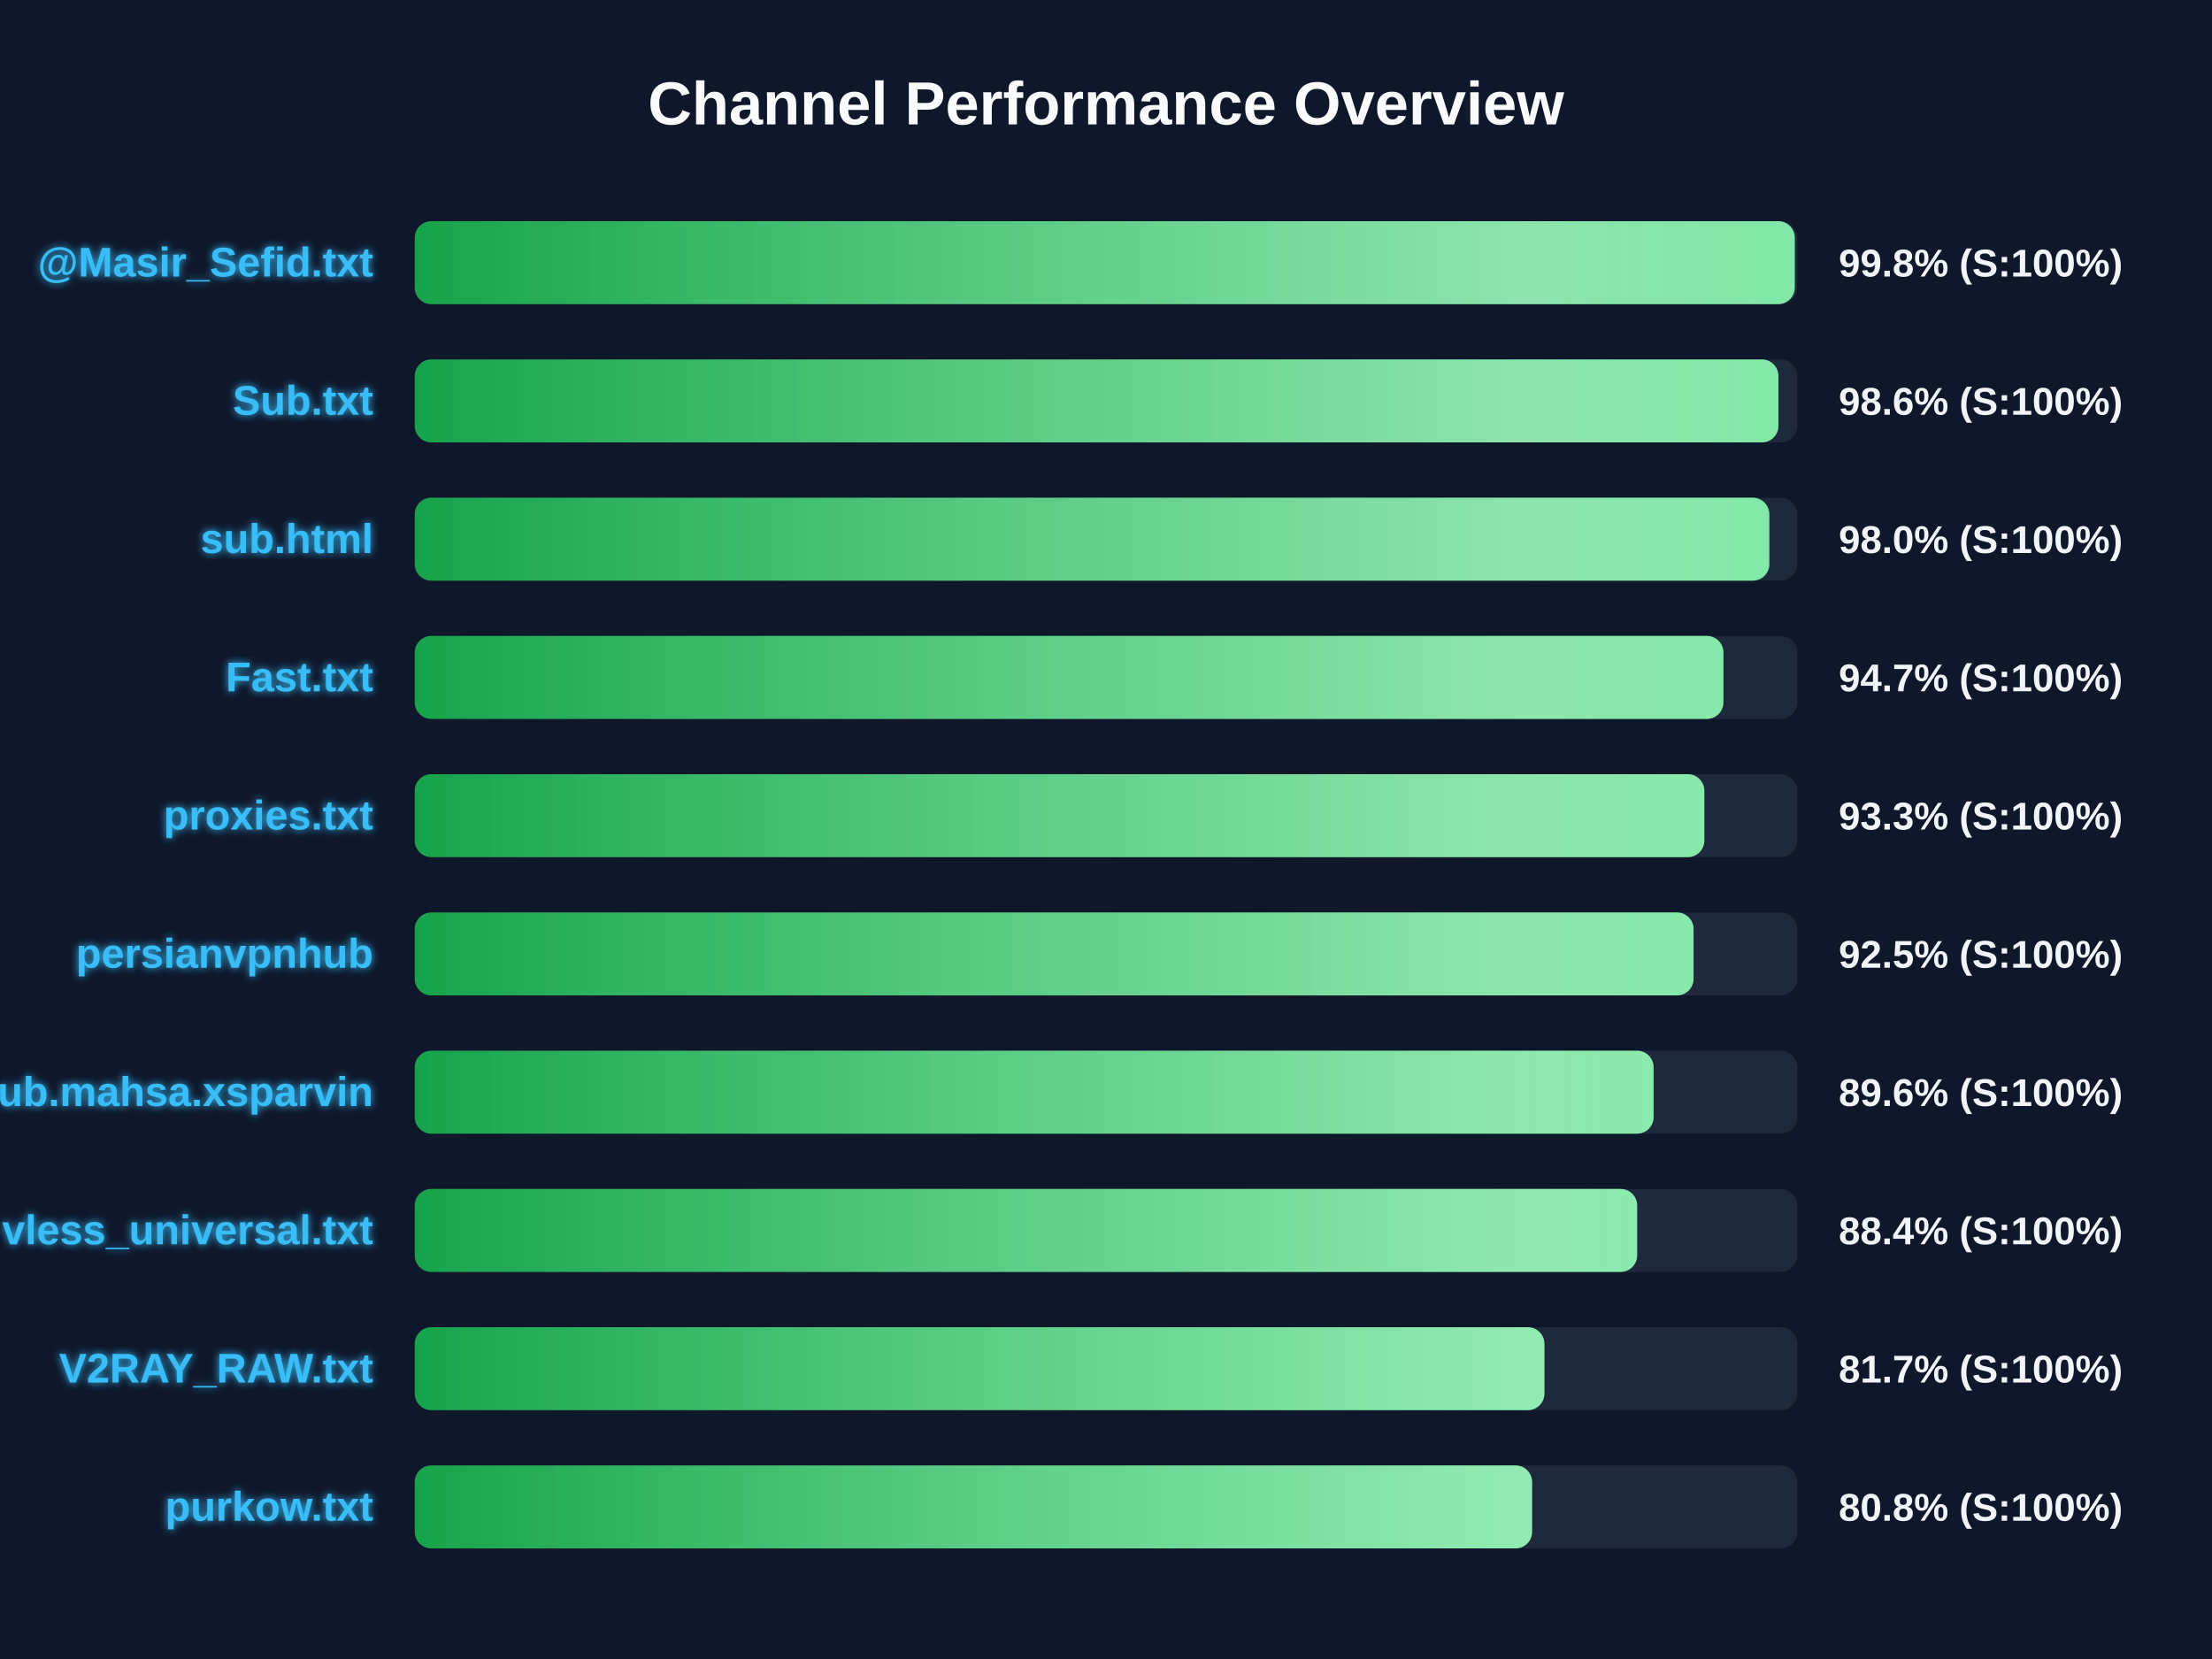
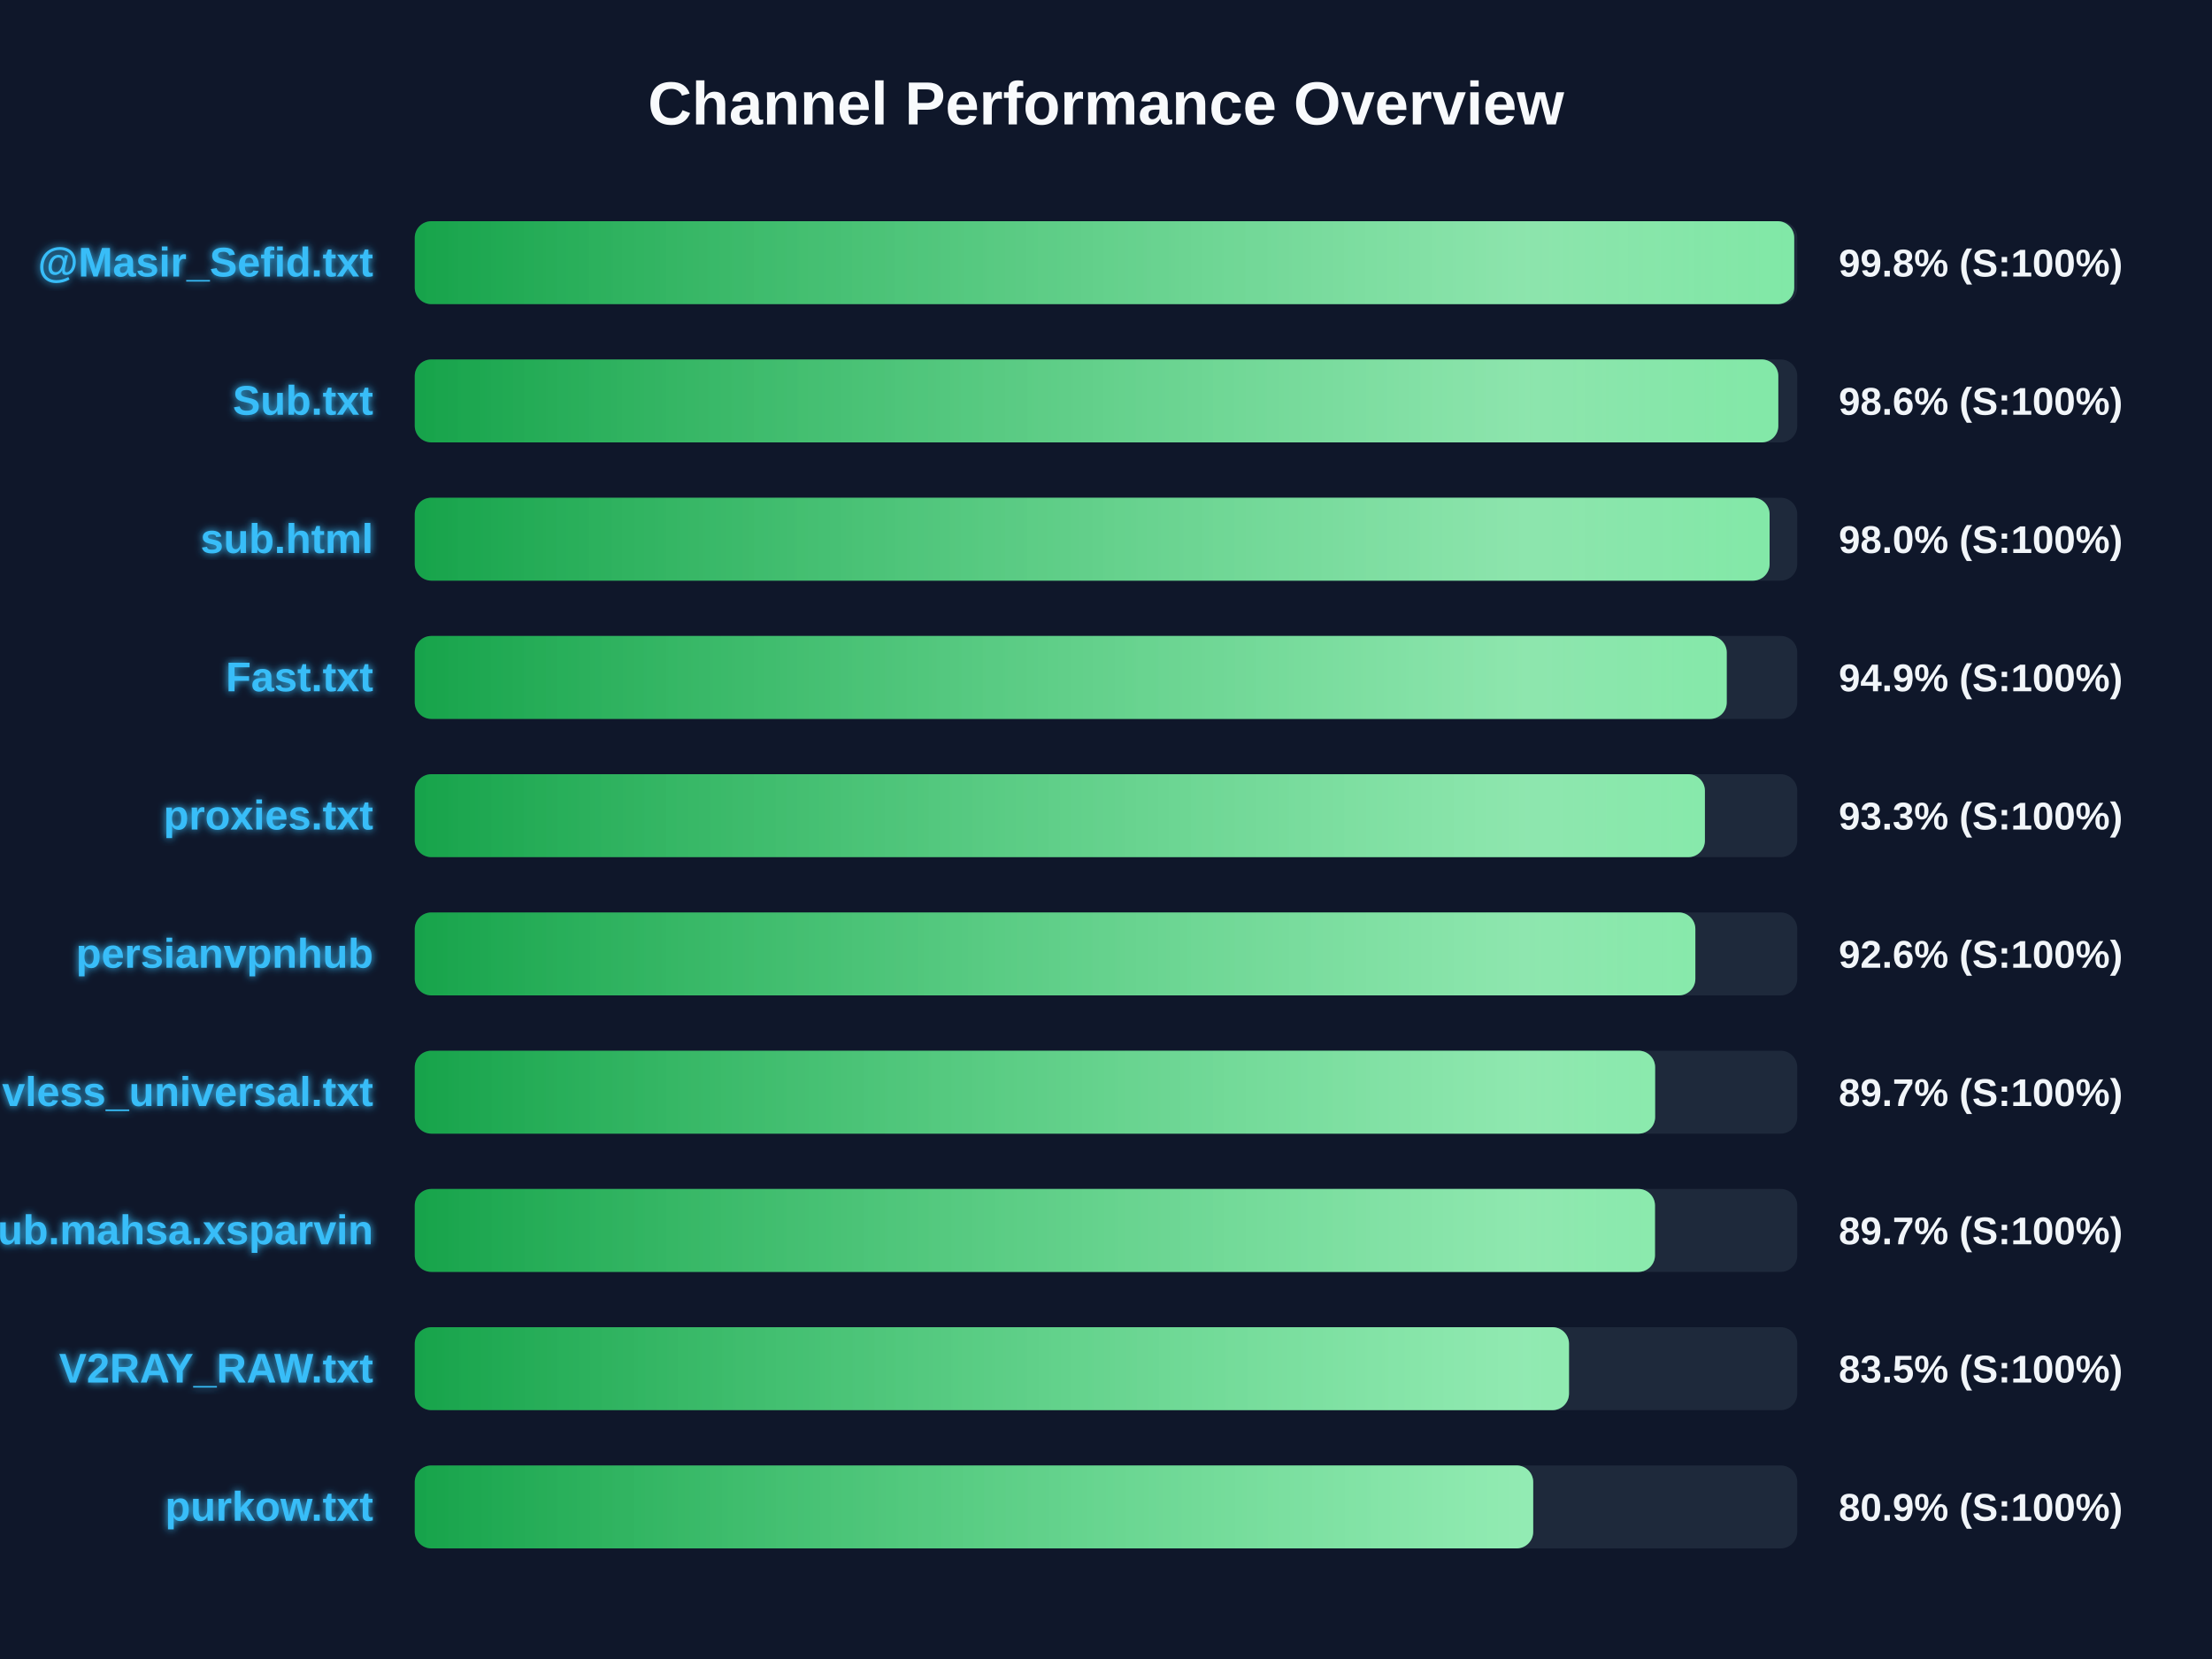
<svg xmlns="http://www.w3.org/2000/svg" width="800" height="600" version="1.1">
  <defs>
    <linearGradient id="grad-green" x1="0%" y1="0%" x2="100%" y2="0%">
      <stop offset="0%" stop-color="#16a34a" />
      <stop offset="100%" stop-color="#4ade80" />
    </linearGradient>
    <linearGradient id="grad-yellow" x1="0%" y1="0%" x2="100%" y2="0%">
      <stop offset="0%" stop-color="#ca8a04" />
      <stop offset="100%" stop-color="#fde047" />
    </linearGradient>
    <linearGradient id="grad-red" x1="0%" y1="0%" x2="100%" y2="0%">
      <stop offset="0%" stop-color="#dc2626" />
      <stop offset="100%" stop-color="#f87171" />
    </linearGradient>
    <linearGradient id="shimmer" x1="0%" y1="0%" x2="100%" y2="0%">
      <stop offset="0%" stop-color="rgba(255,255,255,0)" />
      <stop offset="50%" stop-color="rgba(255,255,255,0.4)" />
      <stop offset="100%" stop-color="rgba(255,255,255,0)" />
    </linearGradient>
    <filter id="glow" x="-20%" y="-20%" width="140%" height="140%">
      <feGaussianBlur stdDeviation="1.5" result="blur" />
      <feComposite in="SourceGraphic" in2="blur" operator="over" />
    </filter>
  </defs>
  <style>
        .bg-rect { fill: #0f172a; }
        .title { font: bold 22px 'Segoe UI', Arial, sans-serif; fill: #f8fafc; }
        .row { font: bold 15px 'Segoe UI', Arial, sans-serif; fill: #38bdf8; filter: url(#glow); }
        .score { font: bold 14px 'Segoe UI', Arial, sans-serif; fill: #f1f5f9; }
        @keyframes shimmer-anim {
            0% { transform: translateX(-100%); }
            100% { transform: translateX(200%); }
        }
        .shimmer-rect {
            animation: shimmer-anim 2.5s infinite linear;
        }
    </style>
  <rect width="100%" height="100%" class="bg-rect" />
  <text x="400" y="45" text-anchor="middle" class="title">Channel Performance Overview</text>
  <rect x="150" y="80" width="500" height="30" fill="#1e293b" rx="6" />
  <clipPath id="clip-0">
-     <rect x="150" y="80" width="499.1" height="30" rx="6" />
+     <rect x="150" y="80" width="498.9" height="30" rx="6" />
  </clipPath>
-   <rect x="150" y="80" width="499.1" height="30" fill="url(#grad-green)" rx="6" />
+   <rect x="150" y="80" width="498.9" height="30" fill="url(#grad-green)" rx="6" />
  <g clip-path="url(#clip-0)">
    <rect x="150" y="80" width="100%" height="30" fill="url(#shimmer)" class="shimmer-rect" />
  </g>
  <text x="135" y="100" text-anchor="end" class="row">@Masir_Sefid.txt</text>
  <text x="665" y="100" text-anchor="start" class="score">99.8% (S:100%)</text>
  <rect x="150" y="130" width="500" height="30" fill="#1e293b" rx="6" />
  <clipPath id="clip-1">
-     <rect x="150" y="130" width="493.2" height="30" rx="6" />
+     <rect x="150" y="130" width="493.15" height="30" rx="6" />
  </clipPath>
-   <rect x="150" y="130" width="493.2" height="30" fill="url(#grad-green)" rx="6" />
+   <rect x="150" y="130" width="493.15" height="30" fill="url(#grad-green)" rx="6" />
  <g clip-path="url(#clip-1)">
    <rect x="150" y="130" width="100%" height="30" fill="url(#shimmer)" class="shimmer-rect" />
  </g>
  <text x="135" y="150" text-anchor="end" class="row">Sub.txt</text>
  <text x="665" y="150" text-anchor="start" class="score">98.6% (S:100%)</text>
  <rect x="150" y="180" width="500" height="30" fill="#1e293b" rx="6" />
  <clipPath id="clip-2">
-     <rect x="150" y="180" width="489.9" height="30" rx="6" />
+     <rect x="150" y="180" width="490.0" height="30" rx="6" />
  </clipPath>
-   <rect x="150" y="180" width="489.9" height="30" fill="url(#grad-green)" rx="6" />
+   <rect x="150" y="180" width="490.0" height="30" fill="url(#grad-green)" rx="6" />
  <g clip-path="url(#clip-2)">
    <rect x="150" y="180" width="100%" height="30" fill="url(#shimmer)" class="shimmer-rect" />
  </g>
  <text x="135" y="200" text-anchor="end" class="row">sub.html</text>
  <text x="665" y="200" text-anchor="start" class="score">98.0% (S:100%)</text>
  <rect x="150" y="230" width="500" height="30" fill="#1e293b" rx="6" />
  <clipPath id="clip-3">
-     <rect x="150" y="230" width="473.3" height="30" rx="6" />
+     <rect x="150" y="230" width="474.5" height="30" rx="6" />
  </clipPath>
-   <rect x="150" y="230" width="473.3" height="30" fill="url(#grad-green)" rx="6" />
+   <rect x="150" y="230" width="474.5" height="30" fill="url(#grad-green)" rx="6" />
  <g clip-path="url(#clip-3)">
    <rect x="150" y="230" width="100%" height="30" fill="url(#shimmer)" class="shimmer-rect" />
  </g>
  <text x="135" y="250" text-anchor="end" class="row">Fast.txt</text>
-   <text x="665" y="250" text-anchor="start" class="score">94.7% (S:100%)</text>
+   <text x="665" y="250" text-anchor="start" class="score">94.9% (S:100%)</text>
  <rect x="150" y="280" width="500" height="30" fill="#1e293b" rx="6" />
  <clipPath id="clip-4">
-     <rect x="150" y="280" width="466.4" height="30" rx="6" />
+     <rect x="150" y="280" width="466.6" height="30" rx="6" />
  </clipPath>
-   <rect x="150" y="280" width="466.4" height="30" fill="url(#grad-green)" rx="6" />
+   <rect x="150" y="280" width="466.6" height="30" fill="url(#grad-green)" rx="6" />
  <g clip-path="url(#clip-4)">
    <rect x="150" y="280" width="100%" height="30" fill="url(#shimmer)" class="shimmer-rect" />
  </g>
  <text x="135" y="300" text-anchor="end" class="row">proxies.txt</text>
  <text x="665" y="300" text-anchor="start" class="score">93.3% (S:100%)</text>
  <rect x="150" y="330" width="500" height="30" fill="#1e293b" rx="6" />
  <clipPath id="clip-5">
-     <rect x="150" y="330" width="462.5" height="30" rx="6" />
+     <rect x="150" y="330" width="463.15" height="30" rx="6" />
  </clipPath>
-   <rect x="150" y="330" width="462.5" height="30" fill="url(#grad-green)" rx="6" />
+   <rect x="150" y="330" width="463.15" height="30" fill="url(#grad-green)" rx="6" />
  <g clip-path="url(#clip-5)">
    <rect x="150" y="330" width="100%" height="30" fill="url(#shimmer)" class="shimmer-rect" />
  </g>
  <text x="135" y="350" text-anchor="end" class="row">persianvpnhub</text>
-   <text x="665" y="350" text-anchor="start" class="score">92.5% (S:100%)</text>
+   <text x="665" y="350" text-anchor="start" class="score">92.6% (S:100%)</text>
  <rect x="150" y="380" width="500" height="30" fill="#1e293b" rx="6" />
  <clipPath id="clip-6">
-     <rect x="150" y="380" width="448.05" height="30" rx="6" />
+     <rect x="150" y="380" width="448.6" height="30" rx="6" />
  </clipPath>
-   <rect x="150" y="380" width="448.05" height="30" fill="url(#grad-green)" rx="6" />
+   <rect x="150" y="380" width="448.6" height="30" fill="url(#grad-green)" rx="6" />
  <g clip-path="url(#clip-6)">
    <rect x="150" y="380" width="100%" height="30" fill="url(#shimmer)" class="shimmer-rect" />
  </g>
-   <text x="135" y="400" text-anchor="end" class="row">Sub.mahsa.xsparvin</text>
-   <text x="665" y="400" text-anchor="start" class="score">89.6% (S:100%)</text>
+   <text x="135" y="400" text-anchor="end" class="row">vless_universal.txt</text>
+   <text x="665" y="400" text-anchor="start" class="score">89.7% (S:100%)</text>
  <rect x="150" y="430" width="500" height="30" fill="#1e293b" rx="6" />
  <clipPath id="clip-7">
-     <rect x="150" y="430" width="442.1" height="30" rx="6" />
+     <rect x="150" y="430" width="448.55" height="30" rx="6" />
  </clipPath>
-   <rect x="150" y="430" width="442.1" height="30" fill="url(#grad-green)" rx="6" />
+   <rect x="150" y="430" width="448.55" height="30" fill="url(#grad-green)" rx="6" />
  <g clip-path="url(#clip-7)">
    <rect x="150" y="430" width="100%" height="30" fill="url(#shimmer)" class="shimmer-rect" />
  </g>
-   <text x="135" y="450" text-anchor="end" class="row">vless_universal.txt</text>
-   <text x="665" y="450" text-anchor="start" class="score">88.4% (S:100%)</text>
+   <text x="135" y="450" text-anchor="end" class="row">Sub.mahsa.xsparvin</text>
+   <text x="665" y="450" text-anchor="start" class="score">89.7% (S:100%)</text>
  <rect x="150" y="480" width="500" height="30" fill="#1e293b" rx="6" />
  <clipPath id="clip-8">
-     <rect x="150" y="480" width="408.55" height="30" rx="6" />
+     <rect x="150" y="480" width="417.45" height="30" rx="6" />
  </clipPath>
-   <rect x="150" y="480" width="408.55" height="30" fill="url(#grad-green)" rx="6" />
+   <rect x="150" y="480" width="417.45" height="30" fill="url(#grad-green)" rx="6" />
  <g clip-path="url(#clip-8)">
    <rect x="150" y="480" width="100%" height="30" fill="url(#shimmer)" class="shimmer-rect" />
  </g>
  <text x="135" y="500" text-anchor="end" class="row">V2RAY_RAW.txt</text>
-   <text x="665" y="500" text-anchor="start" class="score">81.7% (S:100%)</text>
+   <text x="665" y="500" text-anchor="start" class="score">83.5% (S:100%)</text>
  <rect x="150" y="530" width="500" height="30" fill="#1e293b" rx="6" />
  <clipPath id="clip-9">
-     <rect x="150" y="530" width="404.1" height="30" rx="6" />
+     <rect x="150" y="530" width="404.5" height="30" rx="6" />
  </clipPath>
-   <rect x="150" y="530" width="404.1" height="30" fill="url(#grad-green)" rx="6" />
+   <rect x="150" y="530" width="404.5" height="30" fill="url(#grad-green)" rx="6" />
  <g clip-path="url(#clip-9)">
    <rect x="150" y="530" width="100%" height="30" fill="url(#shimmer)" class="shimmer-rect" />
  </g>
  <text x="135" y="550" text-anchor="end" class="row">purkow.txt</text>
-   <text x="665" y="550" text-anchor="start" class="score">80.8% (S:100%)</text>
+   <text x="665" y="550" text-anchor="start" class="score">80.9% (S:100%)</text>
</svg>
